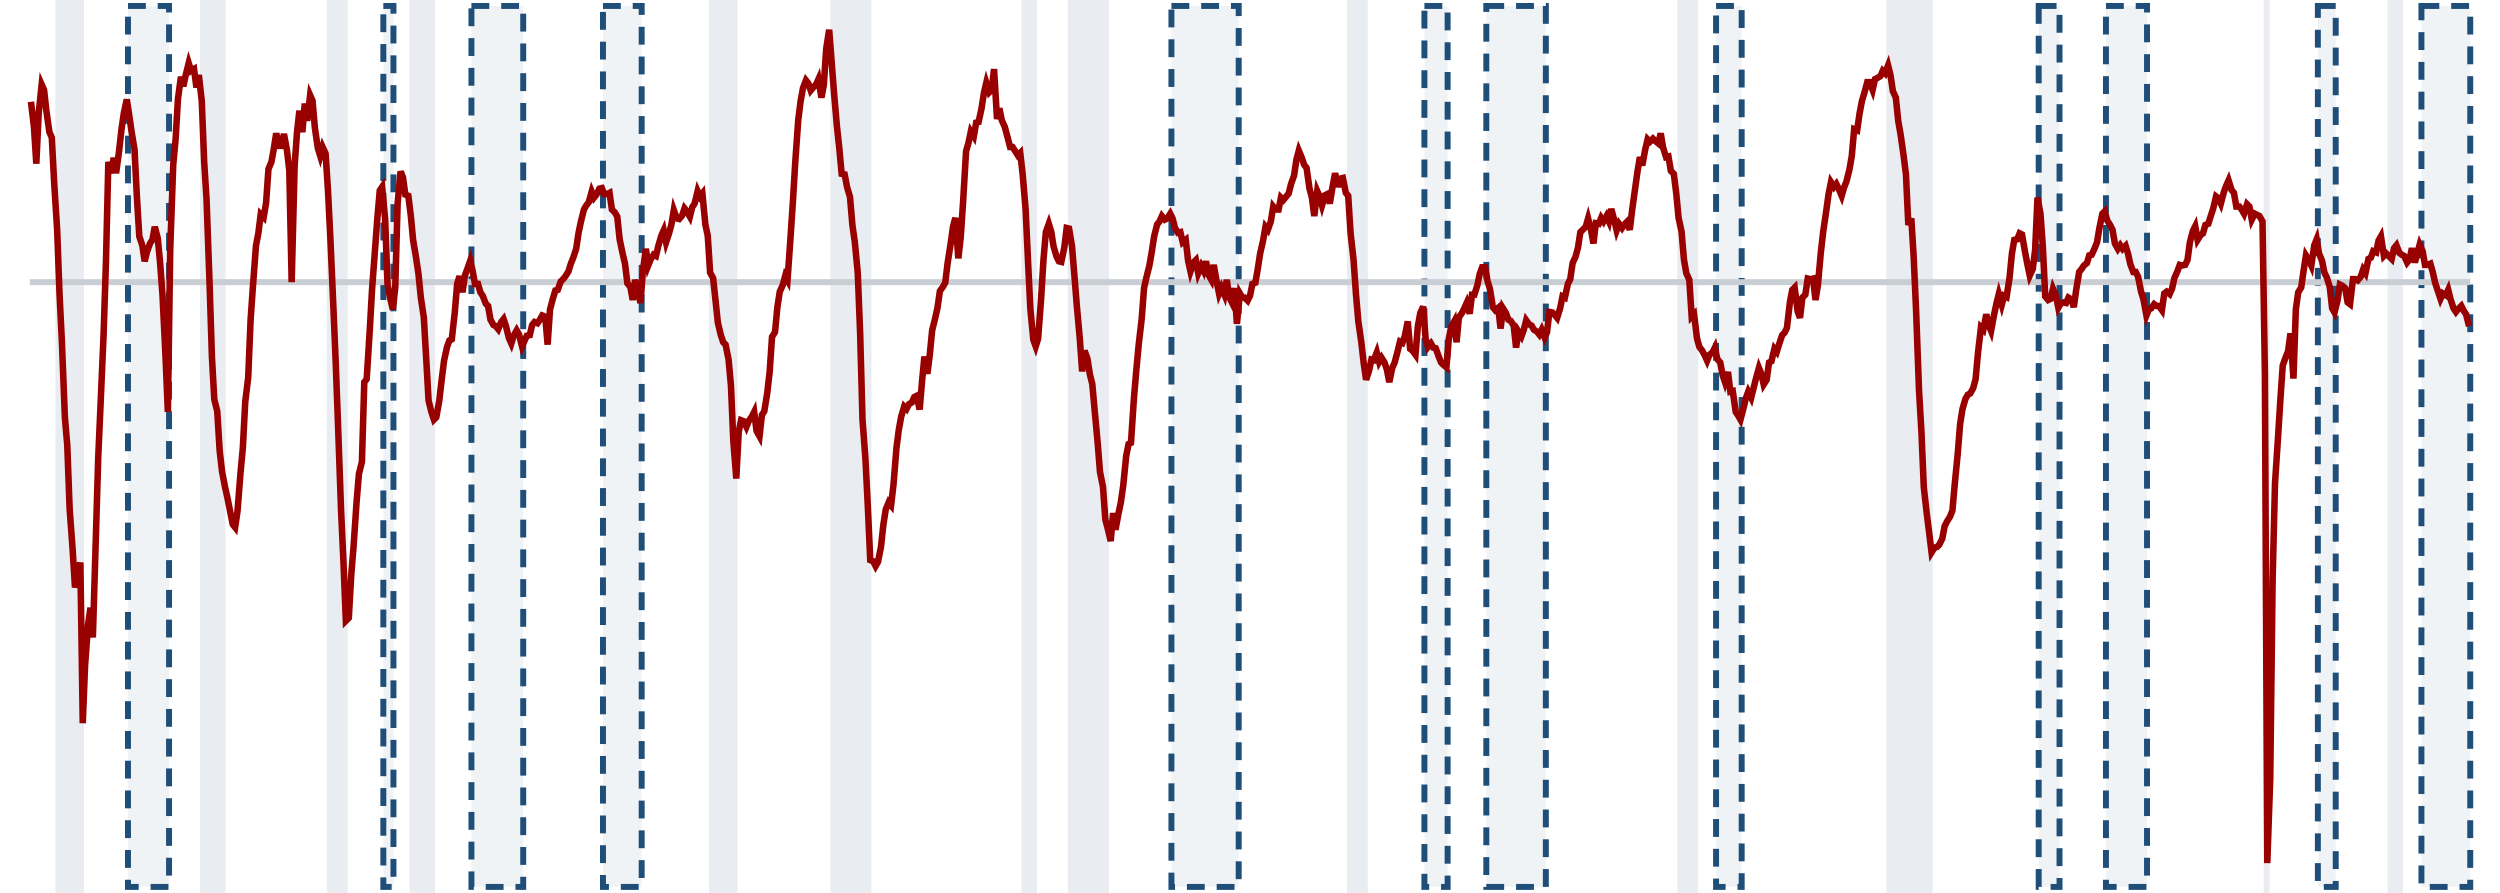
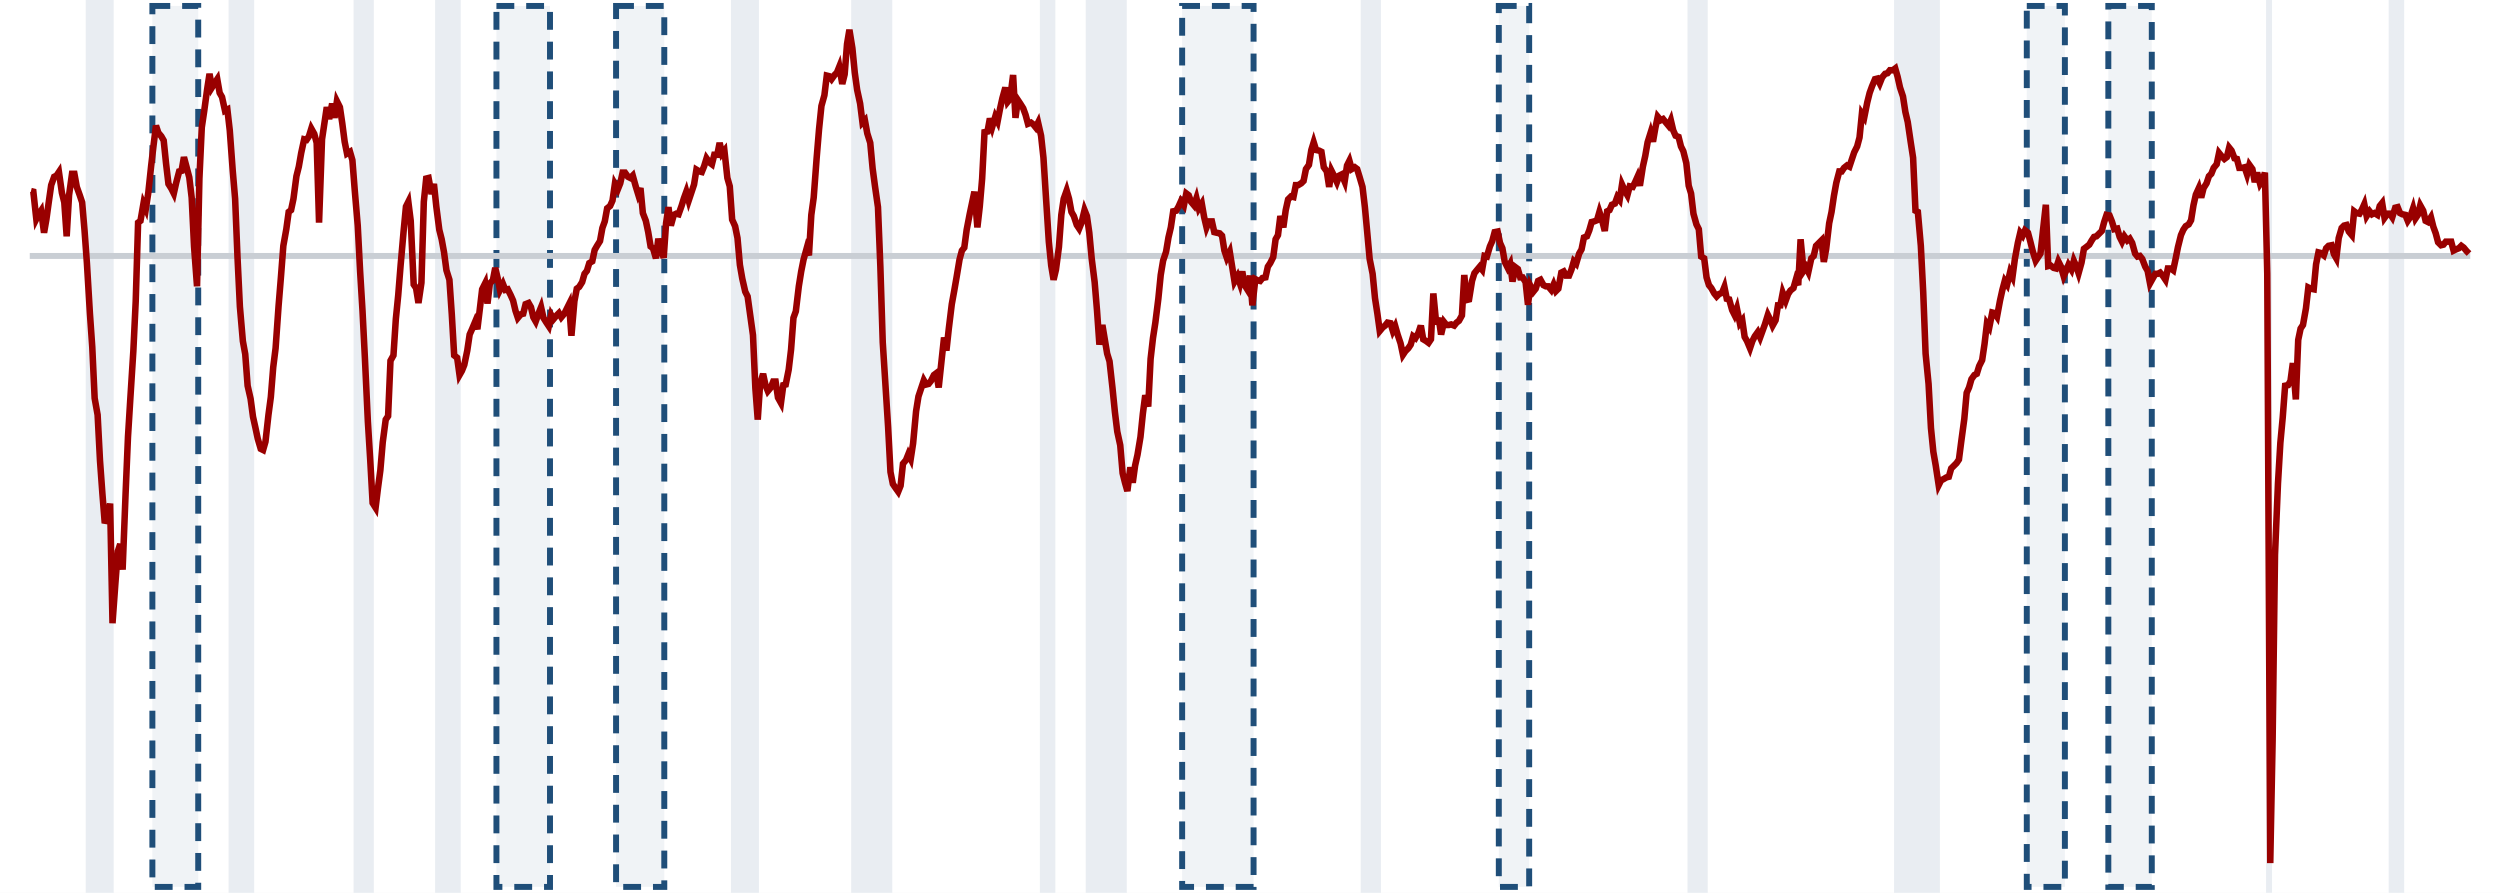
<svg xmlns="http://www.w3.org/2000/svg" viewBox="0 0 420 150" preserveAspectRatio="none">
  <defs>
    <pattern id="h" width="5" height="5" patternUnits="userSpaceOnUse" patternTransform="rotate(45)">
      <rect width="2.5" height="5" fill="#9aa3ad" fill-opacity=".6" />
    </pattern>
  </defs>
  <rect width="420" height="150" fill="#fff" />
-   <rect x="9.3" y="0" width="4.8" height="150" fill="#e9edf2" />
-   <rect x="33.6" y="0" width="4.3" height="150" fill="#e9edf2" />
-   <rect x="54.9" y="0" width="3.5" height="150" fill="#e9edf2" />
-   <rect x="68.8" y="0" width="4.3" height="150" fill="#e9edf2" />
-   <rect x="119.1" y="0" width="4.8" height="150" fill="#e9edf2" />
-   <rect x="139.5" y="0" width="6.9" height="150" fill="#e9edf2" />
-   <rect x="171.6" y="0" width="2.6" height="150" fill="#e9edf2" />
-   <rect x="179.4" y="0" width="6.9" height="150" fill="#e9edf2" />
-   <rect x="226.3" y="0" width="3.5" height="150" fill="#e9edf2" />
-   <rect x="281.8" y="0" width="3.5" height="150" fill="#e9edf2" />
-   <rect x="316.9" y="0" width="7.8" height="150" fill="#e9edf2" />
-   <rect x="380.3" y="0" width="1.0" height="150" fill="#e9edf2" />
-   <rect x="401.1" y="0" width="2.6" height="150" fill="#e9edf2" />
-   <rect x="21.5" y="1" width="6.9" height="148" fill="#1f4e79" fill-opacity=".07" stroke="#1f4e79" stroke-width="1" stroke-dasharray="3 2" vector-effect="non-scaling-stroke" />
-   <rect x="64.4" y="1" width="1.7" height="148" fill="#1f4e79" fill-opacity=".07" stroke="#1f4e79" stroke-width="1" stroke-dasharray="3 2" vector-effect="non-scaling-stroke" />
-   <rect x="79.2" y="1" width="8.7" height="148" fill="#1f4e79" fill-opacity=".07" stroke="#1f4e79" stroke-width="1" stroke-dasharray="3 2" vector-effect="non-scaling-stroke" />
-   <rect x="101.3" y="1" width="6.5" height="148" fill="#1f4e79" fill-opacity=".07" stroke="#1f4e79" stroke-width="1" stroke-dasharray="3 2" vector-effect="non-scaling-stroke" />
-   <rect x="196.8" y="1" width="11.3" height="148" fill="#1f4e79" fill-opacity=".07" stroke="#1f4e79" stroke-width="1" stroke-dasharray="3 2" vector-effect="non-scaling-stroke" />
-   <rect x="239.3" y="1" width="3.9" height="148" fill="#1f4e79" fill-opacity=".07" stroke="#1f4e79" stroke-width="1" stroke-dasharray="3 2" vector-effect="non-scaling-stroke" />
-   <rect x="249.7" y="1" width="10.0" height="148" fill="#1f4e79" fill-opacity=".07" stroke="#1f4e79" stroke-width="1" stroke-dasharray="3 2" vector-effect="non-scaling-stroke" />
-   <rect x="288.3" y="1" width="4.3" height="148" fill="#1f4e79" fill-opacity=".07" stroke="#1f4e79" stroke-width="1" stroke-dasharray="3 2" vector-effect="non-scaling-stroke" />
-   <rect x="342.5" y="1" width="3.5" height="148" fill="#1f4e79" fill-opacity=".07" stroke="#1f4e79" stroke-width="1" stroke-dasharray="3 2" vector-effect="non-scaling-stroke" />
-   <rect x="353.8" y="1" width="6.9" height="148" fill="#1f4e79" fill-opacity=".07" stroke="#1f4e79" stroke-width="1" stroke-dasharray="3 2" vector-effect="non-scaling-stroke" />
-   <rect x="389.4" y="1" width="3.0" height="148" fill="#1f4e79" fill-opacity=".07" stroke="#1f4e79" stroke-width="1" stroke-dasharray="3 2" vector-effect="non-scaling-stroke" />
-   <rect x="406.8" y="1" width="8.2" height="148" fill="#1f4e79" fill-opacity=".07" stroke="#1f4e79" stroke-width="1" stroke-dasharray="3 2" vector-effect="non-scaling-stroke" />
-   <line x1="5" x2="415" y1="47.4" y2="47.4" stroke="#c9ced4" stroke-width="1" vector-effect="non-scaling-stroke" />
-   <path d="M5.2 17.1 L5.7 21.3 L6.1 27.5 L6.5 19.0 L7.0 14.2 L7.4 15.1 L7.8 18.7 L8.3 22.2 L8.7 23.1 L9.1 30.7 L9.6 38.6 L10.0 49.4 L10.4 57.5 L10.9 70.1 L11.3 74.8 L11.7 85.5 L12.2 92.3 L12.6 98.7 L13.0 97.0 L13.5 94.5 L13.9 121.5 L14.3 111.7 L14.8 104.9 L15.2 102.1 L15.6 107.1 L16.1 90.4 L16.5 76.9 L16.9 67.8 L17.4 56.3 L17.8 44.0 L18.2 27.2 L18.7 29.1 L19.1 26.5 L19.5 29.1 L20.0 25.4 L20.4 21.8 L20.8 19.0 L21.3 16.7 L21.7 19.3 L22.1 22.1 L22.6 25.1 L23.0 33.1 L23.4 39.7 L23.9 41.2 L24.3 43.9 L24.7 42.3 L25.2 40.9 L25.6 40.3 L26.0 38.1 L26.5 40.0 L26.9 44.2 L27.3 49.6 L27.8 59.8 L28.2 69.2 L28.6 41.7 L29.1 27.7 L29.5 23.4 L29.9 16.6 L30.4 12.9 L30.8 14.5 L31.2 12.6 L31.7 10.6 L32.1 11.9 L32.6 11.6 L33.0 14.7 L33.4 12.6 L33.9 17.0 L34.3 27.2 L34.7 33.5 L35.2 47.4 L35.6 59.9 L36.0 67.1 L36.5 69.1 L36.9 75.7 L37.3 79.2 L37.8 81.8 L38.2 83.6 L38.6 85.6 L39.1 88.1 L39.5 88.6 L39.9 85.9 L40.4 79.5 L40.8 75.2 L41.2 67.5 L41.7 63.4 L42.1 53.7 L42.5 48.0 L43.0 41.3 L43.4 39.2 L43.8 36.0 L44.3 36.5 L44.7 34.1 L45.1 28.4 L45.6 27.2 L46.0 25.0 L46.4 22.4 L46.9 24.5 L47.3 24.5 L47.7 22.5 L48.2 25.2 L48.6 28.6 L49.0 47.4 L49.5 27.8 L49.9 22.2 L50.3 18.6 L50.8 22.2 L51.2 17.4 L51.6 20.3 L52.1 16.0 L52.5 16.9 L52.9 21.5 L53.4 24.9 L53.8 26.2 L54.2 24.7 L54.7 25.8 L55.1 32.0 L55.5 40.0 L56.0 51.4 L56.4 60.9 L56.8 71.7 L57.3 85.8 L57.7 94.4 L58.1 104.3 L58.6 103.8 L59.0 96.7 L59.4 91.8 L59.9 84.4 L60.3 79.6 L60.8 77.6 L61.2 64.2 L61.6 63.7 L62.1 55.8 L62.5 48.7 L62.9 43.3 L63.4 36.6 L63.8 32.0 L64.2 31.4 L64.7 36.8 L65.1 47.7 L65.5 49.9 L66.0 52.0 L66.4 48.3 L66.8 34.2 L67.3 28.8 L67.7 29.8 L68.1 32.7 L68.6 32.9 L69.0 36.1 L69.4 40.3 L69.9 43.3 L70.3 46.0 L70.7 50.0 L71.2 53.3 L71.6 60.2 L72.0 67.3 L72.5 69.3 L72.9 70.5 L73.3 70.1 L73.8 67.3 L74.2 63.8 L74.6 60.6 L75.1 58.3 L75.5 57.2 L75.9 57.0 L76.4 52.5 L76.8 47.7 L77.2 46.4 L77.7 49.1 L78.1 46.3 L78.5 45.2 L79.0 43.8 L79.4 45.5 L79.8 47.7 L80.3 47.7 L80.7 49.1 L81.1 49.7 L81.6 51.0 L82.0 51.4 L82.4 53.7 L82.9 54.6 L83.3 54.8 L83.7 55.3 L84.2 54.1 L84.6 53.6 L85.0 54.8 L85.5 56.8 L85.9 57.7 L86.3 56.4 L86.8 55.5 L87.2 56.2 L87.7 58.2 L88.1 57.3 L88.5 56.4 L89.0 56.3 L89.4 54.6 L89.8 54.1 L90.3 54.3 L90.7 53.7 L91.1 53.0 L91.6 53.2 L92.0 57.9 L92.4 52.0 L92.9 50.1 L93.3 48.8 L93.7 48.7 L94.2 47.3 L94.6 46.9 L95.0 46.4 L95.5 45.6 L95.9 44.3 L96.3 43.3 L96.8 41.8 L97.2 39.1 L97.6 37.2 L98.1 35.2 L98.5 34.5 L98.9 34.0 L99.4 32.2 L99.8 33.2 L100.2 32.7 L100.7 31.7 L101.1 31.6 L101.5 32.6 L102.0 32.6 L102.4 32.4 L102.8 35.2 L103.3 35.7 L103.7 36.4 L104.1 40.2 L104.6 42.6 L105.0 44.3 L105.4 47.6 L105.9 48.2 L106.3 50.4 L106.7 47.0 L107.2 49.1 L107.6 50.9 L108.0 45.6 L108.5 41.8 L108.9 44.6 L109.3 43.6 L109.8 42.8 L110.2 43.0 L110.6 41.3 L111.1 39.6 L111.5 38.7 L111.9 40.7 L112.4 39.2 L112.8 37.7 L113.2 35.3 L113.7 36.7 L114.1 36.8 L114.6 36.2 L115.0 35.0 L115.4 35.5 L115.9 36.4 L116.3 34.8 L116.7 34.2 L117.2 32.1 L117.6 33.0 L118.0 32.5 L118.5 37.7 L118.9 39.6 L119.3 45.8 L119.8 46.7 L120.2 50.4 L120.6 54.2 L121.1 56.3 L121.5 57.5 L121.9 57.9 L122.4 60.4 L122.8 64.8 L123.2 74.1 L123.7 80.4 L124.1 72.6 L124.5 70.6 L125.0 70.8 L125.4 71.7 L125.8 70.7 L126.3 70.0 L126.7 69.2 L127.1 72.4 L127.6 73.3 L128.0 69.7 L128.4 69.1 L128.9 66.0 L129.3 62.5 L129.7 56.6 L130.2 55.8 L130.6 51.6 L131.0 49.0 L131.5 47.9 L131.9 46.4 L132.3 47.1 L132.8 40.0 L133.2 34.0 L133.6 27.3 L134.1 20.2 L134.5 17.0 L134.9 14.8 L135.4 13.5 L135.8 14.0 L136.2 15.2 L136.7 14.6 L137.1 14.2 L137.5 13.3 L138.0 16.4 L138.4 14.3 L138.8 8.2 L139.3 5.0 L139.7 10.2 L140.1 15.4 L140.6 21.2 L141.0 24.9 L141.4 29.2 L141.9 29.3 L142.3 31.4 L142.8 33.1 L143.2 37.8 L143.6 40.6 L144.1 45.8 L144.5 55.9 L144.9 70.5 L145.4 77.2 L145.8 85.2 L146.2 94.1 L146.7 94.3 L147.1 95.1 L147.5 94.4 L148.0 91.9 L148.4 88.2 L148.8 85.6 L149.3 84.4 L149.7 84.9 L150.1 81.5 L150.6 75.3 L151.0 72.2 L151.4 70.0 L151.9 68.3 L152.3 68.7 L152.7 67.9 L153.2 67.6 L153.6 66.7 L154.0 66.5 L154.5 68.8 L154.9 64.1 L155.3 59.9 L155.8 62.8 L156.2 59.6 L156.6 55.5 L157.1 53.5 L157.5 51.7 L157.9 48.9 L158.4 48.2 L158.8 47.5 L159.2 44.2 L159.7 41.0 L160.1 38.1 L160.5 36.6 L161.0 43.4 L161.4 39.9 L161.8 33.9 L162.3 25.4 L162.7 24.0 L163.1 22.1 L163.6 22.9 L164.0 20.6 L164.4 20.5 L164.9 18.2 L165.3 15.6 L165.7 13.9 L166.2 15.5 L166.6 15.1 L167.0 11.6 L167.5 20.0 L167.9 18.2 L168.3 20.2 L168.8 21.3 L169.2 22.8 L169.7 24.7 L170.1 24.7 L170.5 25.3 L171.0 26.1 L171.4 25.7 L171.8 29.2 L172.3 35.1 L172.7 43.7 L173.1 51.9 L173.6 57.1 L174.0 58.2 L174.4 56.9 L174.9 50.3 L175.3 43.7 L175.7 39.0 L176.2 37.6 L176.6 38.9 L177.0 41.4 L177.5 43.1 L177.9 43.9 L178.3 44.0 L178.8 41.6 L179.2 38.3 L179.6 38.4 L180.1 41.4 L180.5 46.3 L180.9 51.3 L181.4 56.8 L181.8 62.4 L182.2 58.9 L182.7 60.3 L183.1 62.9 L183.5 64.5 L184.0 70.0 L184.4 74.3 L184.8 79.3 L185.3 81.8 L185.7 87.3 L186.1 88.8 L186.6 90.9 L187.0 86.2 L187.4 89.0 L187.9 86.3 L188.3 84.4 L188.7 81.6 L189.2 76.6 L189.6 74.6 L190.0 74.4 L190.5 66.9 L190.9 62.2 L191.3 57.9 L191.8 53.6 L192.2 48.4 L192.6 46.6 L193.1 44.6 L193.5 42.3 L193.9 39.7 L194.4 37.7 L194.8 37.2 L195.2 36.3 L195.7 36.9 L196.1 36.7 L196.6 35.9 L197.0 36.7 L197.4 38.3 L197.9 39.1 L198.3 39.0 L198.7 40.7 L199.2 40.3 L199.6 43.8 L200.0 45.6 L200.5 44.1 L200.9 43.7 L201.3 45.9 L201.8 44.7 L202.2 45.5 L202.6 43.9 L203.1 46.3 L203.5 47.0 L203.9 44.5 L204.4 47.3 L204.8 49.3 L205.2 48.3 L205.7 49.5 L206.1 47.0 L206.5 49.9 L207.0 50.9 L207.4 48.4 L207.8 54.4 L208.3 49.3 L208.7 50.0 L209.1 50.0 L209.6 50.5 L210.0 49.7 L210.4 47.7 L210.9 47.5 L211.3 45.2 L211.7 42.6 L212.2 40.4 L212.6 38.1 L213.0 38.6 L213.5 37.2 L213.9 34.7 L214.3 35.2 L214.8 35.2 L215.2 33.2 L215.6 33.6 L216.1 33.0 L216.5 32.5 L216.9 30.9 L217.4 29.5 L217.8 26.8 L218.2 25.3 L218.7 26.5 L219.1 27.7 L219.5 28.2 L220.0 31.7 L220.4 33.2 L220.8 36.3 L221.3 32.1 L221.7 33.0 L222.1 34.5 L222.6 32.8 L223.0 32.6 L223.4 34.2 L223.9 31.2 L224.3 29.1 L224.8 31.4 L225.2 30.0 L225.6 29.9 L226.1 32.4 L226.5 32.9 L226.9 39.2 L227.4 43.7 L227.8 49.4 L228.2 54.0 L228.7 57.5 L229.1 61.0 L229.5 63.8 L230.0 62.3 L230.4 60.4 L230.8 60.5 L231.3 59.2 L231.7 60.8 L232.1 60.1 L232.6 60.9 L233.0 62.1 L233.4 64.2 L233.9 61.8 L234.3 60.9 L234.7 59.4 L235.2 57.4 L235.6 57.6 L236.0 56.5 L236.5 54.0 L236.9 58.6 L237.3 58.9 L237.8 59.6 L238.2 54.8 L238.6 52.6 L239.1 51.5 L239.5 56.9 L239.9 58.3 L240.4 57.7 L240.8 58.4 L241.2 58.5 L241.7 59.9 L242.1 60.9 L242.5 61.3 L243.0 61.7 L243.4 56.9 L243.8 54.9 L244.3 54.0 L244.7 57.5 L245.1 53.3 L245.6 52.6 L246.0 51.8 L246.4 50.9 L246.9 52.7 L247.3 49.5 L247.7 49.5 L248.2 47.9 L248.6 46.0 L249.0 44.9 L249.5 44.9 L249.9 47.2 L250.3 48.5 L250.8 51.6 L251.2 52.1 L251.7 51.7 L252.1 55.2 L252.5 51.8 L253.0 52.6 L253.4 53.7 L253.8 53.9 L254.3 54.7 L254.7 58.4 L255.1 55.7 L255.6 56.5 L256.0 55.4 L256.4 53.8 L256.9 54.5 L257.3 54.7 L257.7 55.4 L258.2 55.7 L258.6 56.2 L259.0 55.4 L259.5 56.7 L259.9 55.8 L260.3 52.4 L260.8 52.5 L261.2 52.9 L261.6 53.4 L262.1 51.8 L262.5 49.8 L262.9 50.0 L263.4 47.7 L263.8 46.9 L264.2 44.2 L264.7 43.1 L265.1 41.6 L265.5 39.0 L266.0 38.5 L266.4 38.1 L266.8 36.7 L267.3 38.7 L267.7 40.9 L268.1 37.5 L268.6 37.6 L269.0 36.6 L269.4 37.2 L269.9 36.3 L270.3 37.2 L270.7 35.1 L271.2 37.0 L271.6 38.7 L272.0 37.6 L272.5 38.3 L272.9 37.7 L273.3 37.3 L273.8 38.6 L274.2 35.3 L274.6 32.4 L275.1 28.8 L275.5 26.4 L275.9 27.8 L276.4 25.1 L276.8 23.4 L277.2 23.8 L277.7 23.3 L278.1 23.7 L278.6 24.1 L279.0 22.4 L279.4 24.8 L279.9 26.4 L280.3 26.3 L280.7 28.7 L281.2 29.2 L281.6 32.4 L282.0 36.6 L282.5 38.9 L282.9 43.6 L283.3 45.9 L283.8 47.0 L284.2 53.2 L284.6 52.8 L285.1 56.9 L285.5 58.3 L285.9 58.8 L286.4 59.7 L286.8 60.6 L287.2 59.6 L287.7 59.2 L288.1 58.4 L288.5 60.3 L289.0 60.9 L289.4 63.0 L289.8 64.2 L290.3 62.5 L290.7 65.8 L291.1 65.7 L291.6 69.2 L292.0 69.8 L292.4 70.5 L292.9 68.6 L293.3 66.9 L293.7 65.8 L294.2 66.8 L294.6 65.2 L295.0 63.6 L295.5 61.8 L295.9 62.8 L296.3 64.6 L296.8 63.8 L297.2 60.9 L297.6 60.7 L298.1 58.6 L298.5 59.1 L298.9 57.8 L299.4 56.3 L299.8 55.9 L300.2 55.1 L300.7 50.8 L301.1 48.7 L301.5 48.3 L302.0 52.3 L302.4 53.4 L302.8 50.0 L303.3 49.5 L303.7 46.8 L304.1 46.9 L304.6 46.8 L305.0 50.4 L305.4 48.0 L305.9 42.4 L306.3 38.9 L306.8 35.5 L307.2 32.6 L307.6 30.6 L308.1 31.4 L308.5 30.9 L308.9 31.7 L309.4 32.9 L309.8 31.5 L310.2 30.5 L310.7 28.5 L311.1 26.2 L311.5 21.7 L312.0 21.9 L312.4 19.1 L312.8 17.0 L313.3 15.3 L313.7 13.8 L314.1 13.8 L314.6 15.1 L315.0 13.3 L315.4 13.1 L315.9 12.8 L316.3 11.9 L316.7 12.3 L317.2 11.0 L317.6 12.6 L318.0 15.3 L318.5 16.4 L318.9 20.3 L319.3 22.6 L319.8 26.1 L320.2 29.3 L320.6 37.8 L321.1 36.7 L321.5 43.2 L321.9 52.1 L322.4 65.7 L322.8 72.5 L323.2 81.9 L323.7 86.3 L324.1 89.5 L324.5 92.8 L325.0 92.0 L325.4 91.9 L325.8 91.5 L326.3 90.5 L326.7 88.4 L327.1 87.6 L327.6 86.8 L328.0 85.8 L328.4 81.3 L328.9 76.2 L329.3 71.2 L329.7 68.7 L330.2 67.0 L330.6 66.3 L331.0 66.1 L331.5 65.2 L331.9 63.7 L332.3 59.3 L332.8 55.0 L333.2 55.4 L333.7 52.8 L334.1 54.6 L334.5 55.6 L335.0 52.9 L335.4 51.0 L335.8 49.4 L336.3 51.2 L336.7 49.7 L337.1 49.9 L337.6 46.7 L338.0 42.6 L338.4 40.3 L338.9 40.2 L339.3 39.2 L339.7 39.4 L340.2 42.3 L340.6 44.4 L341.0 46.3 L341.5 45.2 L341.9 42.0 L342.3 33.2 L342.8 35.9 L343.2 41.5 L343.6 49.8 L344.1 50.4 L344.5 50.2 L344.9 48.5 L345.4 49.7 L345.8 51.7 L346.2 51.0 L346.7 50.8 L347.1 50.9 L347.5 50.0 L348.0 50.3 L348.4 51.6 L348.8 48.7 L349.3 45.7 L349.7 45.2 L350.1 44.6 L350.6 44.2 L351.0 42.9 L351.4 42.8 L351.9 41.7 L352.3 40.7 L352.7 38.3 L353.2 35.9 L353.6 35.5 L354.0 37.0 L354.5 37.8 L354.9 38.6 L355.3 40.9 L355.8 41.8 L356.2 41.2 L356.6 41.8 L357.1 41.3 L357.5 42.6 L357.9 44.4 L358.4 45.7 L358.8 45.7 L359.2 46.5 L359.7 49.0 L360.1 50.3 L360.6 53.0 L361.0 52.0 L361.4 51.8 L361.9 51.1 L362.3 51.4 L362.7 51.4 L363.2 52.1 L363.6 49.3 L364.0 49.0 L364.5 49.4 L364.9 48.5 L365.3 46.7 L365.8 45.6 L366.2 44.5 L366.6 44.6 L367.1 44.5 L367.5 43.7 L367.9 40.7 L368.4 38.8 L368.8 38.0 L369.2 40.3 L369.7 39.5 L370.1 39.2 L370.5 37.8 L371.0 37.6 L371.4 36.3 L371.8 35.1 L372.3 33.0 L372.7 33.3 L373.1 34.2 L373.6 32.3 L374.0 31.2 L374.4 30.3 L374.9 31.9 L375.3 32.4 L375.7 34.7 L376.2 34.7 L376.6 35.2 L377.0 35.9 L377.5 34.3 L377.9 34.7 L378.3 36.9 L378.8 35.9 L379.2 36.1 L379.6 36.3 L380.1 37.2 L380.5 62.7 L380.9 145.0 L381.4 130.8 L381.8 97.4 L382.2 81.2 L382.7 73.6 L383.1 67.2 L383.5 61.4 L384.0 60.0 L384.4 59.0 L384.8 56.0 L385.3 63.6 L385.7 52.0 L386.1 49.1 L386.6 48.3 L387.0 45.5 L387.4 42.9 L387.9 43.7 L388.3 44.6 L388.8 41.2 L389.2 40.2 L389.6 42.6 L390.1 43.8 L390.5 45.8 L390.9 46.6 L391.4 48.2 L391.8 51.8 L392.2 52.5 L392.7 50.5 L393.1 47.8 L393.5 48.0 L394.0 48.4 L394.4 50.8 L394.8 51.1 L395.3 46.9 L395.7 46.9 L396.1 47.1 L396.6 46.5 L397.0 45.3 L397.4 45.9 L397.9 43.5 L398.3 43.3 L398.7 42.2 L399.2 42.4 L399.6 40.4 L400.0 39.7 L400.5 43.0 L400.9 42.6 L401.3 43.0 L401.8 43.5 L402.2 41.7 L402.6 41.2 L403.1 42.5 L403.5 42.8 L403.9 43.0 L404.4 44.1 L404.8 43.6 L405.2 41.7 L405.7 44.1 L406.1 42.6 L406.5 41.1 L407.0 42.2 L407.4 44.5 L407.8 44.5 L408.3 44.3 L408.7 45.7 L409.1 47.5 L409.6 49.0 L410.0 50.2 L410.4 49.3 L410.9 49.6 L411.3 48.7 L411.7 50.3 L412.2 51.8 L412.6 52.4 L413.0 51.9 L413.5 51.4 L413.9 52.2 L414.3 52.8 L414.8 54.8" fill="none" stroke="#990000" stroke-width="1.1" vector-effect="non-scaling-stroke" />
+   <rect x="14.4" y="0" width="4.7" height="150" fill="#e9edf2" />
+   <rect x="38.4" y="0" width="4.3" height="150" fill="#e9edf2" />
+   <rect x="59.4" y="0" width="3.4" height="150" fill="#e9edf2" />
+   <rect x="73.1" y="0" width="4.3" height="150" fill="#e9edf2" />
+   <rect x="122.8" y="0" width="4.7" height="150" fill="#e9edf2" />
+   <rect x="143.0" y="0" width="6.9" height="150" fill="#e9edf2" />
+   <rect x="174.7" y="0" width="2.6" height="150" fill="#e9edf2" />
+   <rect x="182.4" y="0" width="6.9" height="150" fill="#e9edf2" />
+   <rect x="228.6" y="0" width="3.4" height="150" fill="#e9edf2" />
+   <rect x="283.5" y="0" width="3.4" height="150" fill="#e9edf2" />
+   <rect x="318.2" y="0" width="7.7" height="150" fill="#e9edf2" />
+   <rect x="380.7" y="0" width="1.0" height="150" fill="#e9edf2" />
+   <rect x="401.3" y="0" width="2.6" height="150" fill="#e9edf2" />
+   <rect x="25.6" y="1" width="7.7" height="148" fill="#1f4e79" fill-opacity=".07" stroke="#1f4e79" stroke-width="1" stroke-dasharray="3 2" vector-effect="non-scaling-stroke" />
+   <rect x="83.4" y="1" width="9.0" height="148" fill="#1f4e79" fill-opacity=".07" stroke="#1f4e79" stroke-width="1" stroke-dasharray="3 2" vector-effect="non-scaling-stroke" />
+   <rect x="103.5" y="1" width="8.1" height="148" fill="#1f4e79" fill-opacity=".07" stroke="#1f4e79" stroke-width="1" stroke-dasharray="3 2" vector-effect="non-scaling-stroke" />
+   <rect x="198.6" y="1" width="12.0" height="148" fill="#1f4e79" fill-opacity=".07" stroke="#1f4e79" stroke-width="1" stroke-dasharray="3 2" vector-effect="non-scaling-stroke" />
+   <rect x="251.8" y="1" width="5.1" height="148" fill="#1f4e79" fill-opacity=".07" stroke="#1f4e79" stroke-width="1" stroke-dasharray="3 2" vector-effect="non-scaling-stroke" />
+   <rect x="340.5" y="1" width="6.4" height="148" fill="#1f4e79" fill-opacity=".07" stroke="#1f4e79" stroke-width="1" stroke-dasharray="3 2" vector-effect="non-scaling-stroke" />
+   <rect x="354.2" y="1" width="7.3" height="148" fill="#1f4e79" fill-opacity=".07" stroke="#1f4e79" stroke-width="1" stroke-dasharray="3 2" vector-effect="non-scaling-stroke" />
+   <line x1="5" x2="415" y1="43.0" y2="43.0" stroke="#c9ced4" stroke-width="1" vector-effect="non-scaling-stroke" />
+   <path d="M5.2 32.1 L5.6 32.2 L6.1 36.8 L6.5 36.0 L6.9 35.4 L7.4 39.1 L7.8 36.8 L8.2 33.9 L8.6 31.1 L9.1 29.7 L9.5 29.5 L9.9 28.9 L10.4 32.4 L10.8 34.0 L11.2 39.7 L11.6 32.8 L12.1 29.2 L12.5 29.2 L12.9 31.4 L13.4 32.8 L13.8 34.0 L14.2 38.7 L14.6 44.2 L15.1 52.6 L15.5 58.3 L15.9 66.9 L16.4 69.7 L16.8 77.4 L17.2 82.9 L17.6 87.9 L18.1 86.7 L18.5 84.6 L18.9 104.7 L19.4 97.8 L19.8 92.6 L20.2 91.4 L20.6 95.7 L21.1 82.9 L21.5 73.4 L21.9 66.9 L22.4 59.0 L22.8 50.6 L23.2 37.4 L23.6 37.1 L24.1 34.2 L24.5 35.1 L24.9 32.5 L25.4 27.8 L25.8 24.4 L26.2 21.1 L26.6 22.3 L27.1 22.9 L27.5 23.6 L27.9 27.5 L28.3 30.9 L28.8 31.7 L29.2 32.5 L29.6 30.7 L30.1 28.8 L30.5 28.7 L30.9 26.4 L31.3 27.9 L31.8 29.8 L32.2 33.2 L32.6 41.4 L33.1 48.1 L33.5 30.0 L33.9 21.4 L34.3 18.7 L34.8 15.0 L35.2 12.4 L35.6 14.7 L36.1 13.9 L36.5 13.3 L36.9 15.6 L37.3 16.3 L37.8 18.6 L38.2 18.4 L38.6 21.9 L39.1 28.7 L39.5 33.4 L39.9 43.2 L40.3 51.5 L40.8 57.3 L41.2 59.5 L41.6 64.8 L42.1 67.0 L42.5 70.0 L42.9 71.8 L43.3 73.7 L43.8 75.4 L44.2 75.6 L44.6 74.2 L45.1 69.7 L45.5 66.7 L45.9 61.7 L46.3 58.5 L46.8 51.4 L47.2 46.5 L47.6 41.3 L48.1 38.5 L48.5 35.6 L48.9 35.3 L49.3 33.4 L49.8 29.6 L50.2 28.0 L50.6 25.7 L51.1 23.4 L51.5 23.5 L51.9 22.9 L52.3 21.6 L52.8 22.5 L53.2 24.0 L53.6 37.4 L54.1 23.4 L54.5 20.7 L54.9 18.0 L55.3 20.0 L55.8 17.4 L56.2 19.8 L56.6 17.0 L57.1 18.0 L57.5 20.7 L57.9 23.8 L58.3 25.8 L58.8 25.5 L59.2 26.9 L59.6 32.0 L60.1 37.9 L60.5 45.6 L60.9 52.2 L61.3 60.1 L61.8 70.8 L62.2 77.3 L62.6 84.5 L63.1 85.3 L63.5 82.0 L63.9 79.0 L64.3 74.3 L64.8 70.5 L65.2 69.9 L65.6 60.6 L66.1 59.7 L66.5 53.6 L66.9 49.6 L67.3 44.6 L67.8 38.9 L68.2 34.7 L68.6 33.9 L69.0 37.1 L69.5 47.8 L69.9 48.4 L70.3 50.9 L70.8 47.5 L71.2 33.9 L71.6 30.0 L72.0 29.9 L72.5 32.6 L72.9 30.9 L73.3 34.7 L73.8 38.6 L74.2 40.2 L74.6 42.4 L75.0 45.4 L75.5 47.0 L75.9 52.8 L76.3 59.7 L76.8 60.1 L77.2 63.0 L77.6 62.3 L78.0 61.3 L78.5 58.9 L78.9 56.2 L79.3 55.3 L79.8 54.1 L80.2 55.3 L80.6 52.0 L81.0 48.6 L81.5 47.6 L81.9 51.0 L82.3 47.6 L82.8 47.1 L83.2 45.0 L83.6 46.7 L84.0 48.7 L84.5 47.7 L84.9 48.7 L85.3 48.6 L85.8 49.6 L86.2 50.5 L86.6 52.2 L87.0 53.4 L87.5 52.8 L87.9 52.7 L88.3 51.1 L88.8 50.9 L89.2 51.6 L89.6 53.3 L90.0 54.0 L90.5 52.6 L90.9 51.6 L91.3 53.4 L91.8 54.2 L92.2 54.8 L92.6 52.9 L93.0 53.6 L93.5 53.0 L93.9 52.6 L94.3 53.3 L94.8 52.7 L95.2 51.9 L95.6 51.1 L96.0 56.4 L96.5 50.6 L96.9 48.5 L97.3 48.2 L97.8 47.4 L98.2 46.0 L98.6 45.5 L99.0 44.2 L99.5 43.9 L99.9 42.0 L100.3 41.3 L100.8 40.5 L101.2 38.3 L101.6 37.2 L102.0 35.0 L102.5 34.6 L102.9 33.7 L103.3 30.9 L103.8 31.8 L104.2 30.8 L104.6 29.0 L105.0 29.0 L105.5 29.7 L105.9 29.9 L106.3 29.5 L106.8 31.3 L107.2 32.6 L107.6 31.6 L108.0 35.8 L108.5 37.1 L108.9 39.0 L109.3 41.4 L109.7 41.7 L110.2 43.4 L110.6 40.1 L111.0 41.9 L111.5 43.3 L111.9 37.5 L112.3 34.8 L112.7 37.9 L113.2 36.1 L113.6 35.9 L114.0 36.0 L114.5 34.6 L114.9 33.3 L115.3 32.2 L115.7 33.7 L116.2 32.2 L116.6 31.0 L117.0 28.5 L117.5 28.8 L117.9 28.9 L118.3 27.9 L118.7 26.6 L119.2 27.3 L119.6 27.6 L120.0 26.0 L120.5 26.0 L120.9 24.0 L121.3 25.8 L121.7 25.3 L122.2 29.9 L122.6 31.3 L123.0 36.9 L123.5 38.0 L123.9 40.0 L124.3 44.5 L124.7 46.8 L125.2 49.0 L125.6 49.8 L126.0 52.7 L126.5 56.3 L126.9 65.2 L127.3 70.5 L127.7 64.5 L128.2 62.8 L128.6 64.7 L129.0 65.7 L129.5 65.1 L129.9 64.1 L130.3 64.1 L130.7 66.8 L131.2 67.7 L131.6 64.7 L132.0 64.6 L132.5 62.1 L132.9 58.7 L133.3 53.4 L133.7 52.3 L134.2 48.1 L134.6 45.6 L135.0 43.6 L135.5 41.8 L135.9 42.9 L136.3 36.1 L136.7 33.2 L137.2 26.5 L137.6 21.7 L138.0 17.8 L138.5 16.0 L138.9 12.7 L139.3 12.8 L139.7 13.3 L140.2 12.6 L140.6 12.2 L141.0 11.2 L141.5 14.1 L141.9 12.5 L142.3 7.4 L142.7 5.0 L143.2 8.1 L143.6 12.2 L144.0 15.1 L144.5 17.4 L144.9 20.6 L145.3 20.2 L145.7 22.4 L146.2 24.0 L146.6 28.3 L147.0 31.3 L147.5 34.8 L147.9 44.8 L148.3 57.5 L148.7 63.8 L149.2 71.7 L149.6 79.3 L150.0 81.3 L150.4 81.9 L150.9 82.6 L151.3 81.6 L151.7 77.9 L152.2 77.3 L152.6 76.3 L153.0 77.1 L153.4 74.5 L153.9 69.1 L154.3 66.6 L154.7 65.4 L155.2 63.9 L155.6 64.6 L156.0 64.5 L156.4 64.0 L156.9 63.0 L157.3 62.7 L157.7 65.1 L158.2 60.4 L158.6 56.7 L159.0 58.9 L159.4 55.2 L159.9 51.1 L160.3 48.9 L160.7 46.6 L161.2 43.6 L161.6 42.1 L162.0 41.6 L162.4 38.6 L162.9 36.0 L163.3 34.1 L163.7 32.2 L164.2 38.2 L164.6 34.7 L165.0 30.0 L165.4 22.2 L165.9 22.1 L166.3 19.9 L166.7 21.3 L167.2 19.6 L167.6 20.4 L168.0 18.3 L168.4 16.5 L168.9 14.7 L169.3 17.1 L169.7 16.6 L170.2 12.6 L170.6 19.8 L171.0 16.8 L171.4 17.4 L171.9 18.2 L172.3 19.3 L172.7 20.8 L173.2 20.6 L173.6 20.9 L174.0 21.4 L174.4 20.6 L174.9 22.8 L175.3 26.5 L175.7 32.8 L176.2 40.6 L176.6 44.6 L177.0 47.0 L177.4 45.3 L177.9 41.5 L178.3 36.1 L178.7 33.4 L179.2 32.0 L179.6 33.4 L180.0 35.6 L180.4 36.3 L180.9 37.8 L181.3 38.4 L181.7 37.4 L182.2 35.3 L182.6 36.3 L183.0 39.1 L183.4 43.4 L183.9 47.4 L184.3 52.2 L184.7 57.9 L185.2 54.6 L185.6 57.0 L186.0 59.4 L186.4 60.7 L186.9 65.2 L187.3 69.2 L187.7 72.5 L188.2 74.8 L188.6 79.5 L189.0 81.1 L189.4 82.5 L189.9 78.5 L190.3 81.1 L190.7 78.2 L191.1 76.4 L191.6 73.4 L192.0 69.5 L192.4 66.4 L192.9 68.3 L193.3 60.3 L193.7 56.8 L194.1 54.2 L194.6 50.2 L195.0 46.2 L195.4 43.8 L195.9 42.3 L196.3 39.9 L196.7 38.2 L197.1 35.5 L197.6 35.4 L198.0 34.7 L198.4 33.8 L198.9 34.5 L199.3 32.5 L199.7 32.8 L200.1 33.9 L200.6 34.5 L201.0 33.3 L201.4 35.0 L201.9 34.2 L202.3 36.5 L202.7 38.2 L203.1 37.2 L203.6 37.2 L204.0 39.0 L204.4 39.1 L204.9 39.2 L205.3 39.6 L205.7 42.1 L206.1 43.3 L206.6 42.3 L207.0 44.8 L207.4 47.3 L207.9 46.4 L208.3 47.6 L208.7 45.6 L209.1 47.9 L209.6 48.7 L210.0 46.3 L210.4 51.3 L210.9 46.9 L211.3 47.1 L211.7 47.2 L212.1 46.7 L212.6 46.6 L213.0 44.8 L213.4 44.2 L213.9 43.2 L214.3 40.2 L214.7 39.5 L215.1 36.3 L215.6 38.2 L216.0 35.3 L216.4 33.5 L216.9 33.0 L217.3 33.1 L217.7 31.1 L218.1 31.1 L218.6 30.8 L219.0 30.4 L219.4 28.4 L219.9 27.7 L220.3 25.2 L220.7 23.9 L221.1 25.2 L221.6 25.3 L222.0 25.5 L222.4 28.1 L222.9 28.8 L223.3 31.4 L223.7 28.7 L224.1 29.5 L224.6 30.6 L225.0 29.5 L225.4 29.3 L225.9 30.5 L226.3 27.8 L226.7 27.0 L227.1 28.4 L227.6 28.1 L228.0 28.4 L228.4 29.7 L228.9 31.4 L229.3 34.8 L229.7 39.1 L230.1 43.5 L230.6 46.0 L231.0 50.1 L231.4 52.7 L231.8 55.6 L232.3 55.0 L232.7 54.7 L233.1 54.2 L233.6 54.3 L234.0 55.6 L234.4 54.8 L234.8 56.2 L235.3 57.7 L235.7 59.6 L236.1 59.0 L236.6 58.5 L237.0 57.9 L237.4 56.5 L237.8 56.8 L238.3 55.9 L238.7 54.7 L239.1 57.0 L239.6 57.3 L240.0 57.6 L240.4 57.0 L240.8 49.3 L241.3 54.5 L241.7 53.4 L242.1 56.2 L242.6 54.1 L243.0 54.6 L243.4 54.6 L243.8 54.5 L244.3 54.7 L244.7 54.2 L245.1 53.9 L245.6 53.0 L246.0 46.2 L246.4 50.4 L246.8 50.3 L247.3 47.2 L247.7 45.9 L248.1 45.4 L248.6 44.8 L249.0 45.3 L249.4 43.0 L249.8 43.1 L250.3 41.4 L250.7 40.5 L251.1 39.0 L251.6 38.9 L252.0 40.8 L252.4 41.7 L252.8 44.0 L253.3 45.0 L253.7 44.3 L254.1 47.3 L254.6 44.9 L255.0 45.2 L255.4 46.6 L255.8 46.6 L256.3 47.4 L256.7 51.2 L257.1 48.0 L257.6 49.0 L258.0 48.5 L258.4 47.2 L258.8 47.0 L259.3 47.9 L259.7 48.1 L260.1 48.1 L260.6 48.7 L261.0 47.8 L261.4 48.9 L261.8 48.5 L262.3 45.8 L262.7 45.6 L263.1 46.3 L263.6 46.3 L264.0 45.3 L264.4 43.9 L264.8 44.3 L265.3 42.6 L265.7 41.9 L266.1 39.9 L266.6 39.7 L267.0 38.7 L267.4 37.3 L267.8 37.2 L268.3 37.0 L268.7 35.6 L269.1 36.8 L269.6 38.8 L270.0 35.5 L270.4 35.3 L270.8 34.4 L271.3 34.2 L271.7 33.1 L272.1 33.6 L272.5 31.0 L273.0 32.1 L273.4 32.8 L273.8 31.3 L274.3 31.4 L274.7 30.6 L275.1 29.7 L275.5 31.2 L276.0 28.0 L276.4 26.2 L276.8 23.9 L277.3 22.3 L277.7 23.8 L278.1 21.5 L278.5 19.6 L279.0 20.2 L279.4 20.0 L279.8 20.5 L280.3 21.1 L280.7 20.2 L281.1 21.9 L281.5 22.8 L282.0 23.0 L282.4 24.6 L282.8 25.4 L283.3 27.4 L283.7 31.2 L284.1 32.5 L284.5 35.9 L285.0 37.7 L285.4 38.5 L285.8 43.1 L286.3 43.4 L286.7 46.6 L287.1 47.9 L287.5 48.4 L288.0 49.3 L288.4 49.8 L288.8 49.4 L289.3 49.2 L289.7 48.2 L290.1 50.2 L290.5 50.3 L291.0 52.1 L291.4 52.9 L291.8 51.8 L292.3 54.3 L292.7 53.8 L293.1 56.6 L293.5 57.3 L294.0 58.5 L294.4 57.3 L294.8 56.5 L295.3 55.8 L295.7 56.7 L296.1 55.6 L296.5 54.5 L297.0 52.9 L297.4 53.7 L297.8 54.7 L298.3 53.8 L298.7 51.3 L299.1 51.3 L299.5 49.2 L300.0 50.5 L300.4 49.4 L300.8 48.8 L301.3 48.4 L301.7 47.0 L302.1 47.9 L302.5 40.2 L303.0 45.5 L303.4 44.9 L303.8 45.7 L304.3 43.4 L304.7 43.0 L305.1 41.3 L305.5 40.9 L306.0 40.4 L306.4 44.0 L306.8 41.8 L307.3 37.5 L307.7 35.6 L308.1 32.9 L308.5 30.7 L309.0 28.8 L309.4 28.8 L309.8 28.2 L310.3 27.8 L310.7 28.0 L311.1 26.8 L311.5 25.6 L312.0 24.6 L312.4 23.1 L312.8 19.1 L313.2 19.7 L313.7 17.2 L314.1 15.6 L314.5 14.5 L315.0 13.3 L315.4 13.2 L315.8 14.0 L316.2 13.0 L316.7 12.4 L317.1 12.3 L317.5 11.8 L318.0 11.8 L318.4 11.5 L318.8 12.9 L319.2 14.7 L319.7 16.2 L320.1 18.8 L320.5 20.5 L321.0 23.9 L321.4 26.5 L321.8 35.4 L322.2 35.6 L322.7 41.3 L323.1 49.1 L323.5 59.4 L324.0 64.5 L324.4 71.9 L324.8 75.9 L325.2 78.2 L325.7 81.5 L326.1 80.7 L326.5 80.5 L327.0 80.2 L327.4 80.1 L327.8 78.7 L328.2 78.3 L328.7 77.8 L329.1 77.2 L329.5 74.1 L330.0 70.4 L330.4 66.0 L330.8 65.1 L331.2 63.7 L331.7 63.0 L332.1 62.8 L332.5 61.5 L333.0 60.5 L333.4 57.8 L333.8 54.4 L334.2 55.0 L334.7 52.5 L335.1 52.6 L335.5 53.2 L336.0 50.5 L336.4 48.7 L336.8 47.2 L337.2 47.8 L337.7 45.7 L338.1 46.5 L338.5 43.5 L339.0 40.8 L339.4 39.1 L339.8 39.6 L340.2 38.7 L340.7 39.1 L341.1 40.6 L341.5 42.2 L342.0 43.8 L342.4 43.2 L342.8 42.6 L343.2 38.9 L343.7 34.4 L344.1 44.7 L344.5 44.6 L345.0 45.0 L345.4 45.1 L345.8 43.9 L346.2 44.7 L346.7 46.4 L347.1 45.5 L347.5 44.5 L348.0 45.3 L348.4 43.8 L348.8 44.7 L349.2 45.9 L349.7 44.1 L350.1 41.8 L350.5 41.5 L351.0 41.1 L351.4 40.4 L351.8 39.8 L352.2 39.7 L352.7 39.2 L353.1 38.8 L353.5 37.3 L353.9 36.1 L354.4 36.2 L354.8 37.2 L355.2 38.5 L355.7 38.4 L356.1 39.8 L356.5 40.6 L356.9 39.7 L357.4 40.4 L357.8 40.1 L358.2 40.8 L358.7 42.6 L359.1 43.1 L359.5 43.0 L359.9 43.5 L360.4 44.8 L360.8 45.5 L361.2 47.6 L361.7 46.7 L362.1 46.0 L362.5 46.0 L362.9 45.8 L363.4 46.4 L363.8 47.0 L364.2 45.1 L364.7 45.1 L365.1 45.4 L365.5 43.5 L365.9 41.5 L366.4 39.5 L366.8 38.6 L367.2 38.0 L367.7 37.7 L368.1 37.0 L368.5 34.5 L368.9 32.7 L369.4 31.6 L369.8 33.2 L370.2 31.6 L370.7 30.8 L371.1 29.6 L371.5 29.2 L371.9 28.2 L372.4 27.6 L372.8 25.7 L373.2 26.2 L373.7 26.7 L374.1 26.4 L374.5 24.8 L374.9 25.3 L375.4 26.6 L375.8 26.7 L376.2 28.2 L376.7 28.2 L377.1 28.1 L377.5 29.3 L377.9 27.7 L378.4 28.4 L378.8 30.6 L379.2 29.0 L379.7 30.9 L380.1 30.3 L380.5 29.0 L380.9 46.0 L381.4 145.0 L381.8 124.4 L382.2 93.2 L382.7 81.2 L383.1 74.4 L383.5 70.1 L383.9 64.8 L384.4 64.7 L384.8 64.0 L385.2 61.0 L385.7 67.1 L386.1 57.1 L386.5 55.2 L386.9 54.6 L387.4 51.8 L387.8 48.3 L388.2 48.5 L388.7 48.6 L389.1 44.4 L389.5 42.4 L389.9 42.5 L390.4 42.9 L390.8 41.7 L391.2 41.3 L391.7 41.2 L392.1 42.7 L392.5 43.4 L392.9 40.0 L393.4 38.3 L393.8 37.9 L394.2 37.8 L394.6 38.9 L395.1 39.5 L395.5 35.5 L395.9 35.8 L396.4 35.9 L396.8 35.2 L397.2 34.3 L397.6 36.3 L398.1 35.5 L398.5 36.0 L398.9 35.8 L399.4 36.1 L399.8 34.6 L400.2 34.1 L400.6 36.6 L401.1 35.9 L401.5 35.9 L401.9 36.5 L402.4 34.9 L402.8 34.8 L403.2 35.8 L403.6 36.0 L404.1 36.1 L404.5 37.1 L404.9 36.5 L405.4 35.0 L405.8 36.7 L406.2 36.1 L406.6 34.5 L407.1 35.4 L407.5 37.1 L407.9 37.3 L408.4 36.5 L408.8 38.1 L409.2 39.2 L409.6 40.7 L410.1 41.2 L410.5 41.1 L410.9 40.6 L411.4 40.6 L411.8 40.6 L412.2 42.1 L412.6 41.9 L413.1 41.7 L413.5 41.3 L413.9 41.6 L414.4 42.2 L414.8 42.6" fill="none" stroke="#990000" stroke-width="1.1" vector-effect="non-scaling-stroke" />
</svg>
